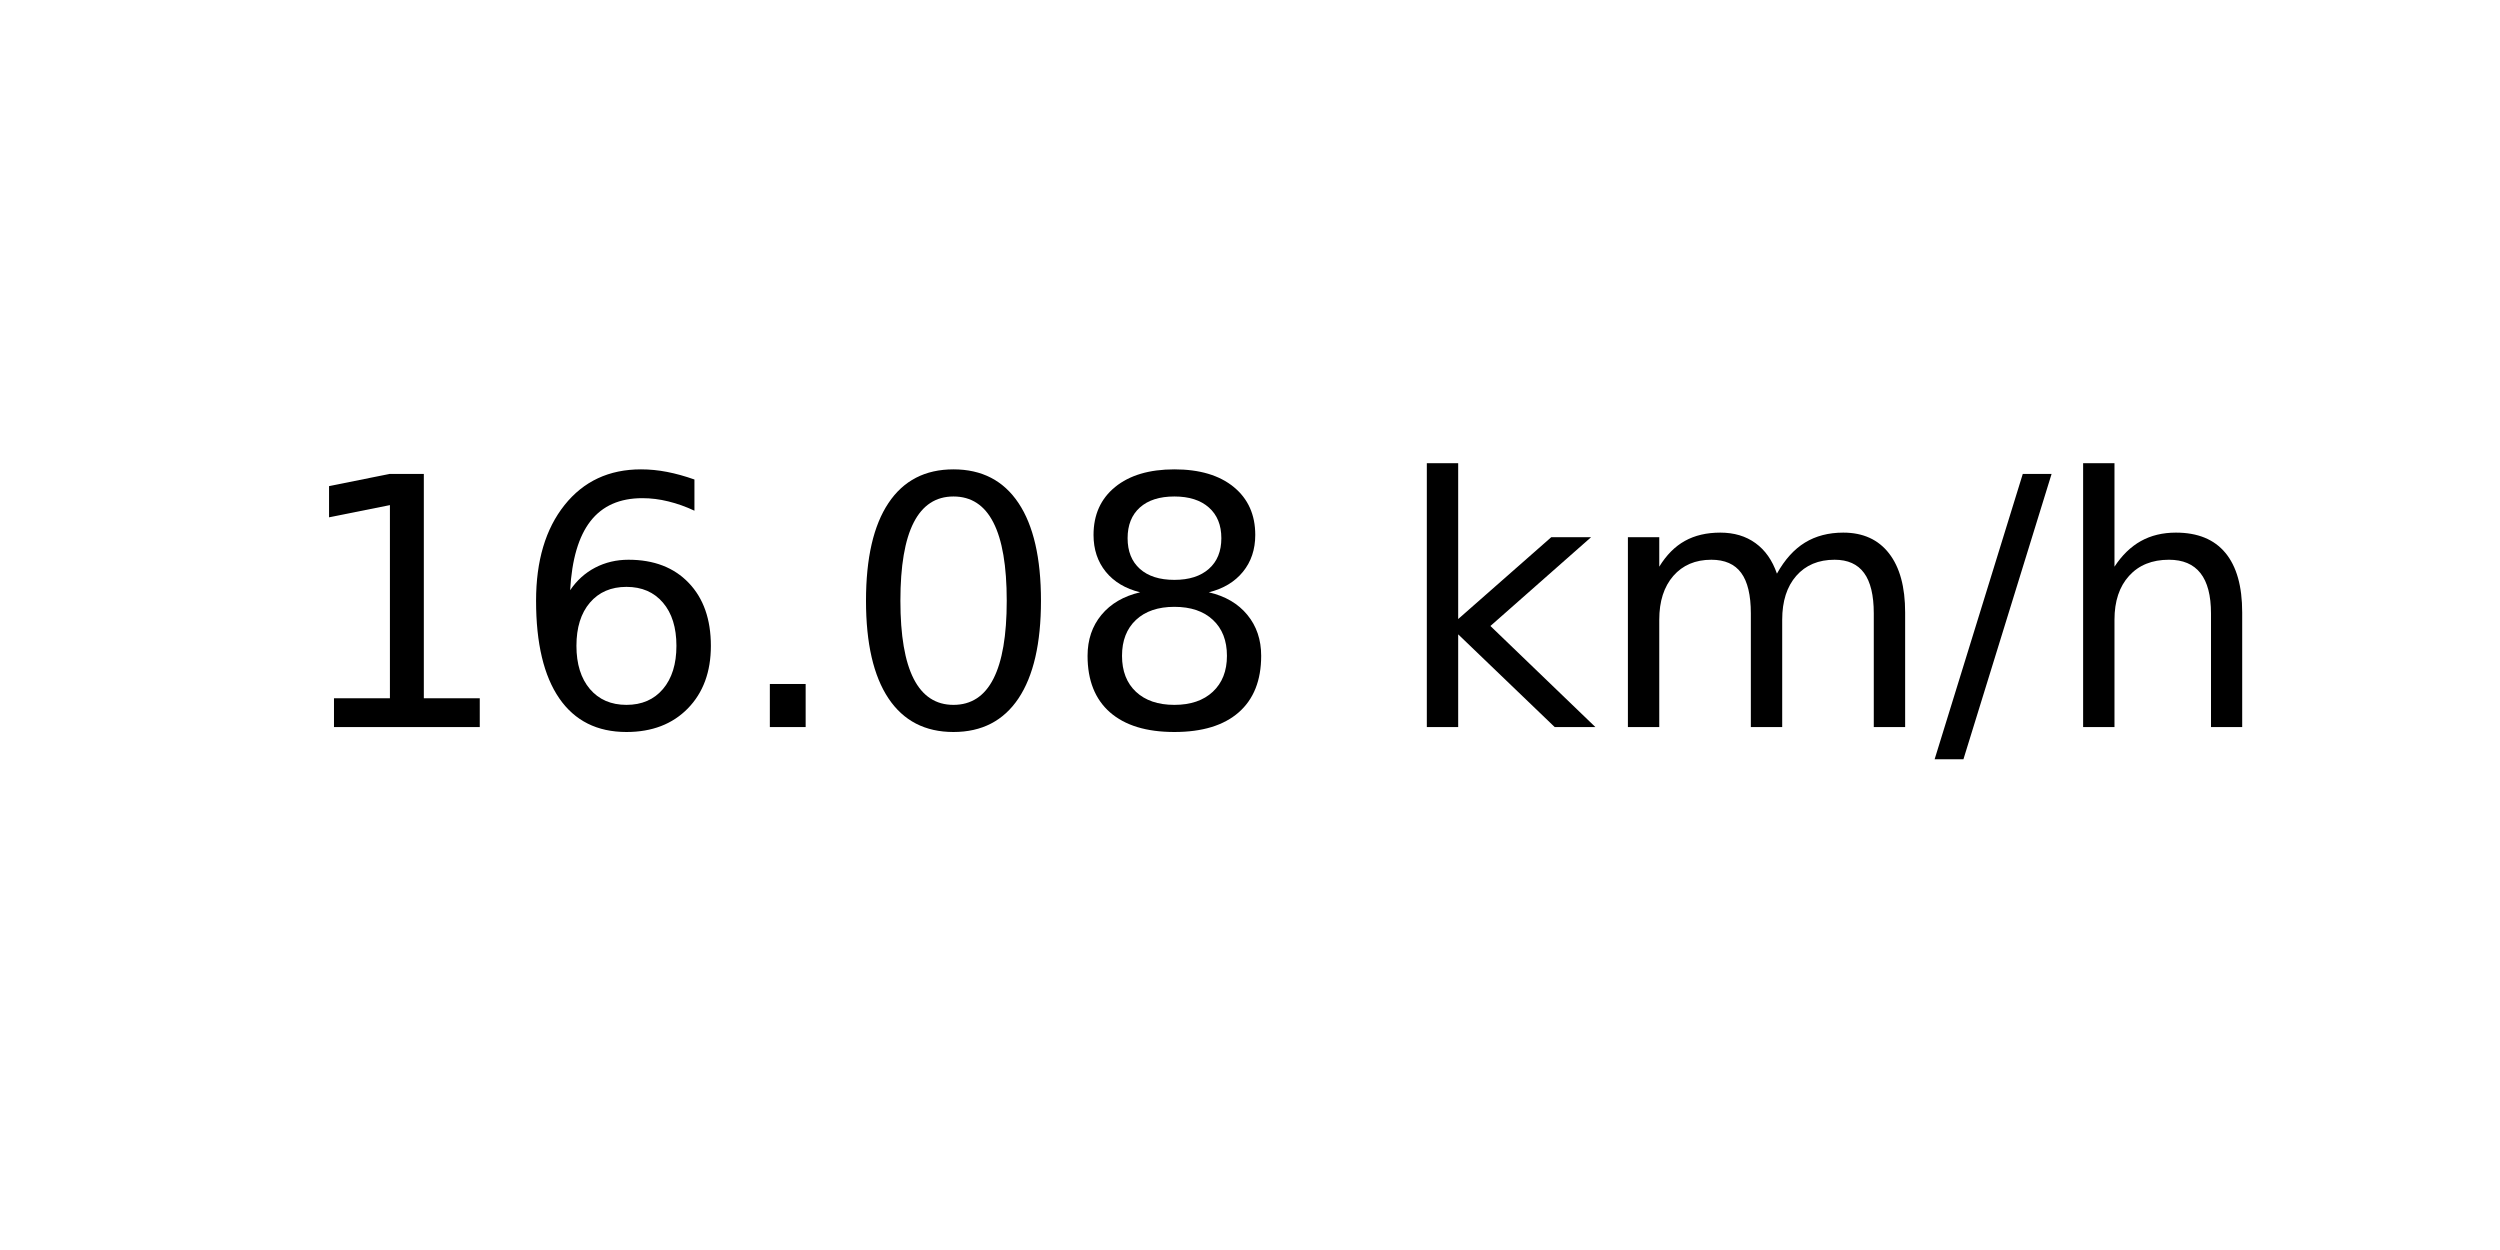
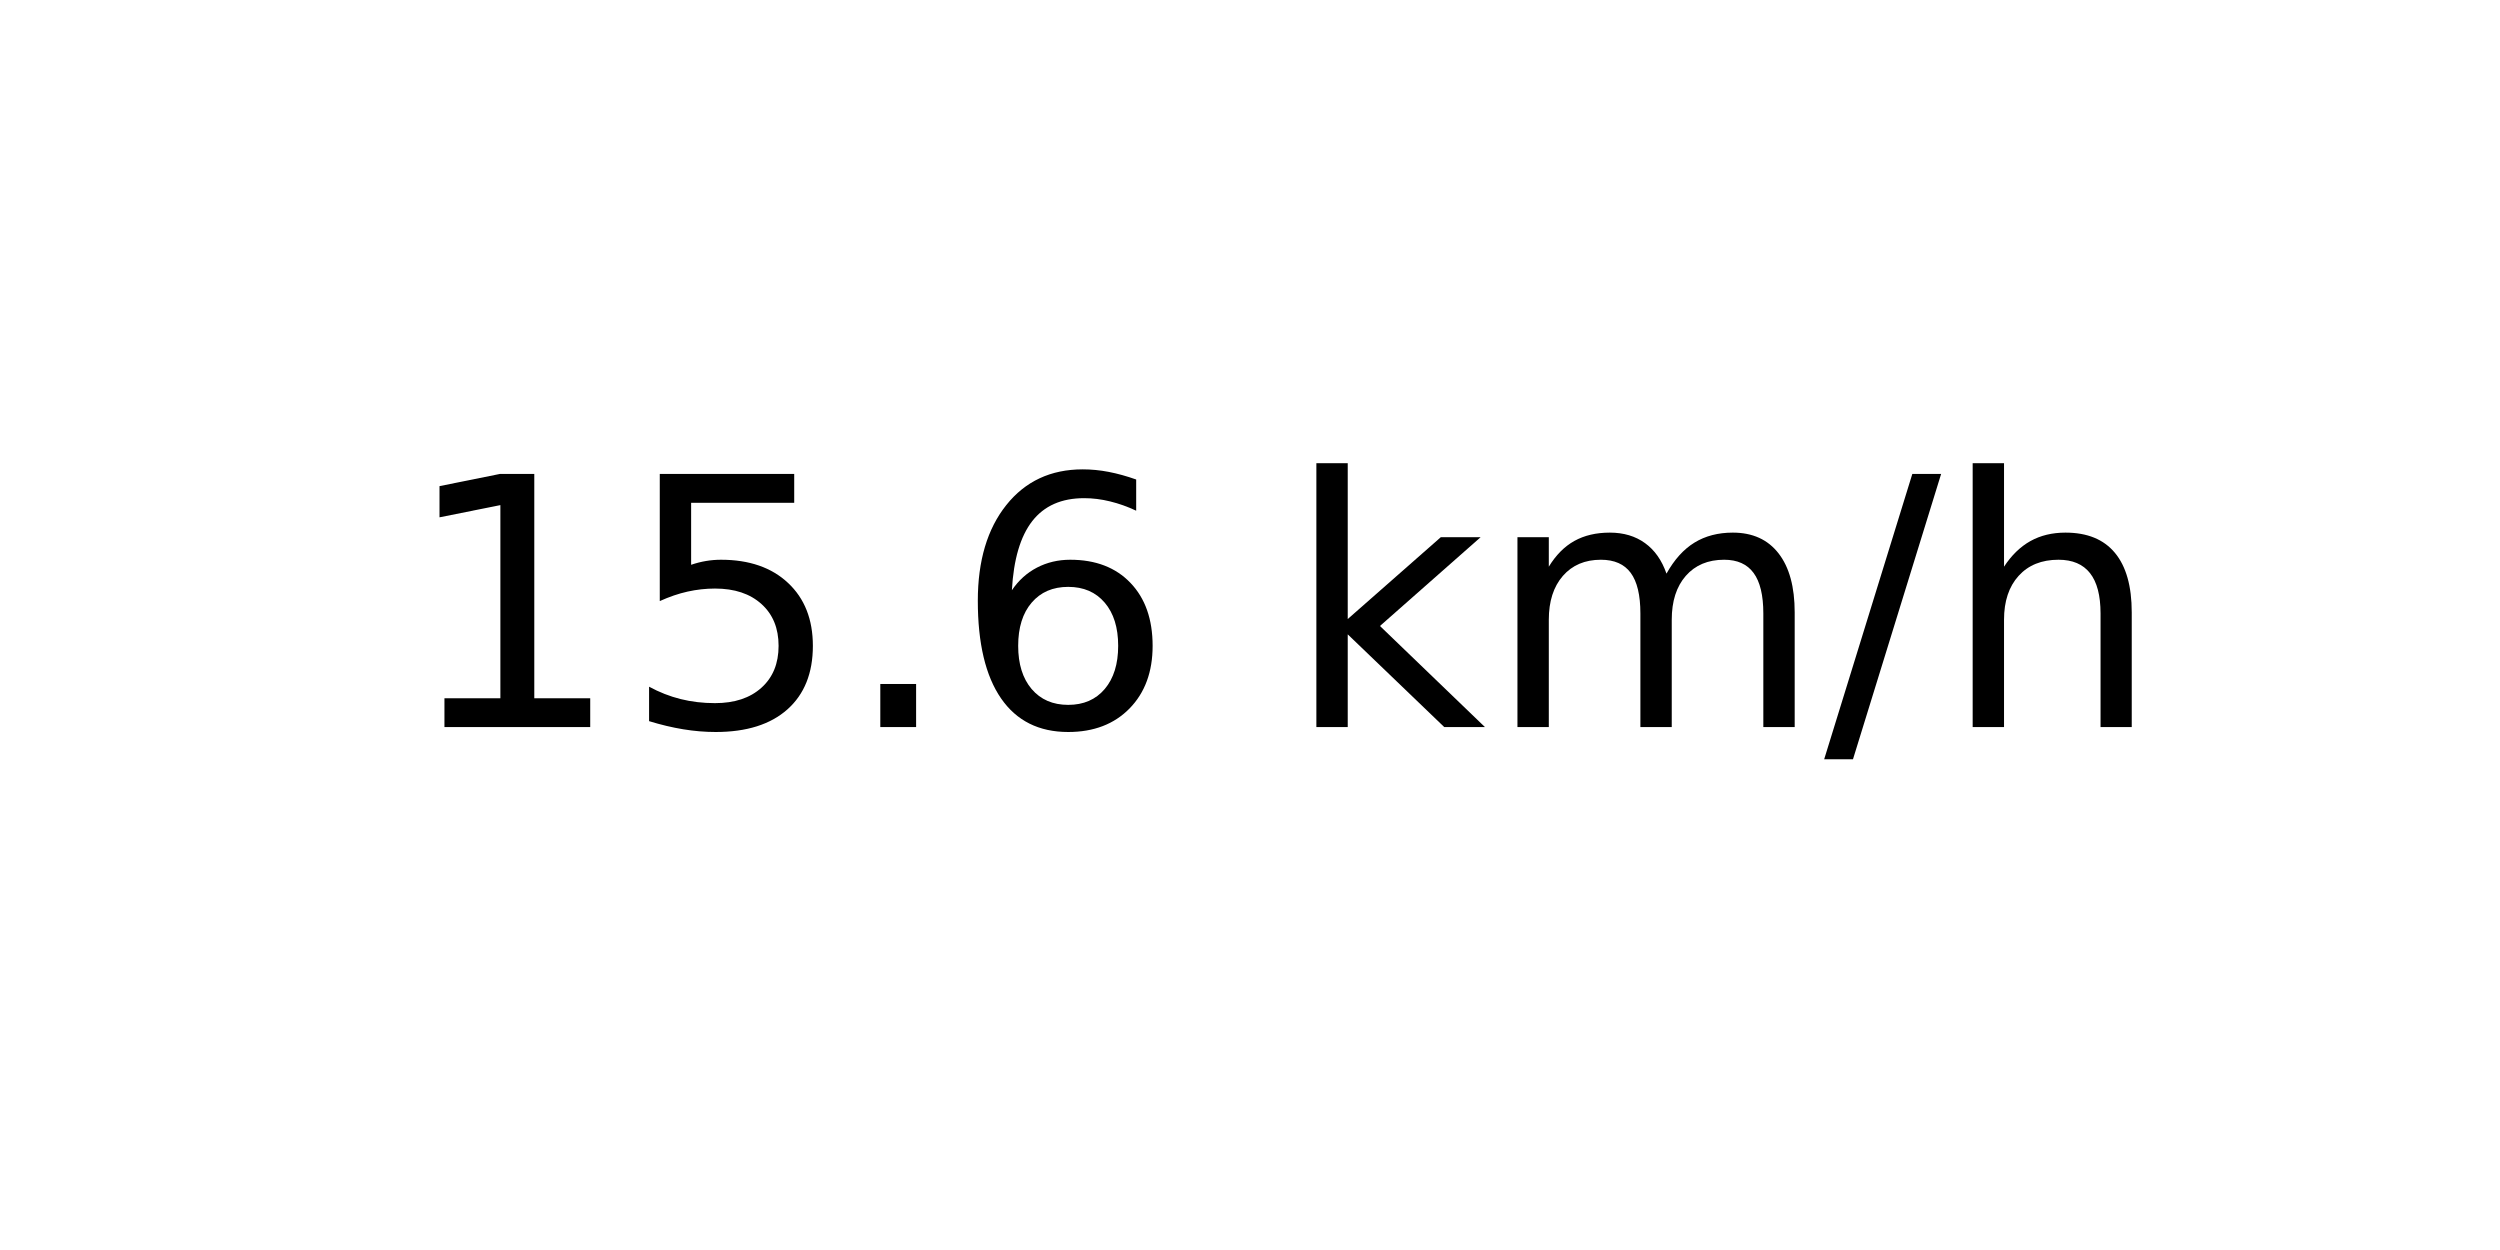
<svg xmlns="http://www.w3.org/2000/svg" xmlns:xlink="http://www.w3.org/1999/xlink" width="72pt" height="36pt" viewBox="0 0 72 36" version="1.1">
  <defs>
    <style type="text/css">*{stroke-linejoin: round; stroke-linecap: butt}</style>
  </defs>
  <g id="figure_1">
    <g id="axes_1">
      <g id="text_1">
-         <g transform="translate(8.378125 20.93937) scale(0.1 -0.1)">
+         <g transform="translate(11.55937 20.93937) scale(0.1 -0.1)">
          <defs>
            <path id="DejaVuSans-31" d="M 794 531  L 1825 531  L 1825 4091  L 703 3866  L 703 4441  L 1819 4666  L 2450 4666  L 2450 531  L 3481 531  L 3481 0  L 794 0  L 794 531  z " transform="scale(0.015625)" />
+             <path id="DejaVuSans-35" d="M 691 4666  L 3169 4666  L 3169 4134  L 1269 4134  L 1269 2991  Q 1406 3038 1543 3061  Q 1681 3084 1819 3084  Q 2600 3084 3056 2656  Q 3513 2228 3513 1497  Q 3513 744 3044 326  Q 2575 -91 1722 -91  Q 1428 -91 1123 -41  Q 819 9 494 109  L 494 744  Q 775 591 1075 516  Q 1375 441 1709 441  Q 2250 441 2565 725  Q 2881 1009 2881 1497  Q 2881 1984 2565 2268  Q 2250 2553 1709 2553  Q 1456 2553 1204 2497  Q 953 2441 691 2322  L 691 4666  z " transform="scale(0.015625)" />
+             <path id="DejaVuSans-2e" d="M 684 794  L 1344 794  L 1344 0  L 684 0  L 684 794  z " transform="scale(0.015625)" />
            <path id="DejaVuSans-36" d="M 2113 2584  Q 1688 2584 1439 2293  Q 1191 2003 1191 1497  Q 1191 994 1439 701  Q 1688 409 2113 409  Q 2538 409 2786 701  Q 3034 994 3034 1497  Q 3034 2003 2786 2293  Q 2538 2584 2113 2584  z M 3366 4563  L 3366 3988  Q 3128 4100 2886 4159  Q 2644 4219 2406 4219  Q 1781 4219 1451 3797  Q 1122 3375 1075 2522  Q 1259 2794 1537 2939  Q 1816 3084 2150 3084  Q 2853 3084 3261 2657  Q 3669 2231 3669 1497  Q 3669 778 3244 343  Q 2819 -91 2113 -91  Q 1303 -91 875 529  Q 447 1150 447 2328  Q 447 3434 972 4092  Q 1497 4750 2381 4750  Q 2619 4750 2861 4703  Q 3103 4656 3366 4563  z " transform="scale(0.015625)" />
-             <path id="DejaVuSans-2e" d="M 684 794  L 1344 794  L 1344 0  L 684 0  L 684 794  z " transform="scale(0.015625)" />
-             <path id="DejaVuSans-30" d="M 2034 4250  Q 1547 4250 1301 3770  Q 1056 3291 1056 2328  Q 1056 1369 1301 889  Q 1547 409 2034 409  Q 2525 409 2770 889  Q 3016 1369 3016 2328  Q 3016 3291 2770 3770  Q 2525 4250 2034 4250  z M 2034 4750  Q 2819 4750 3233 4129  Q 3647 3509 3647 2328  Q 3647 1150 3233 529  Q 2819 -91 2034 -91  Q 1250 -91 836 529  Q 422 1150 422 2328  Q 422 3509 836 4129  Q 1250 4750 2034 4750  z " transform="scale(0.015625)" />
-             <path id="DejaVuSans-38" d="M 2034 2216  Q 1584 2216 1326 1975  Q 1069 1734 1069 1313  Q 1069 891 1326 650  Q 1584 409 2034 409  Q 2484 409 2743 651  Q 3003 894 3003 1313  Q 3003 1734 2745 1975  Q 2488 2216 2034 2216  z M 1403 2484  Q 997 2584 770 2862  Q 544 3141 544 3541  Q 544 4100 942 4425  Q 1341 4750 2034 4750  Q 2731 4750 3128 4425  Q 3525 4100 3525 3541  Q 3525 3141 3298 2862  Q 3072 2584 2669 2484  Q 3125 2378 3379 2068  Q 3634 1759 3634 1313  Q 3634 634 3220 271  Q 2806 -91 2034 -91  Q 1263 -91 848 271  Q 434 634 434 1313  Q 434 1759 690 2068  Q 947 2378 1403 2484  z M 1172 3481  Q 1172 3119 1398 2916  Q 1625 2713 2034 2713  Q 2441 2713 2670 2916  Q 2900 3119 2900 3481  Q 2900 3844 2670 4047  Q 2441 4250 2034 4250  Q 1625 4250 1398 4047  Q 1172 3844 1172 3481  z " transform="scale(0.015625)" />
            <path id="DejaVuSans-20" transform="scale(0.015625)" />
            <path id="DejaVuSans-6b" d="M 581 4863  L 1159 4863  L 1159 1991  L 2875 3500  L 3609 3500  L 1753 1863  L 3688 0  L 2938 0  L 1159 1709  L 1159 0  L 581 0  L 581 4863  z " transform="scale(0.015625)" />
            <path id="DejaVuSans-6d" d="M 3328 2828  Q 3544 3216 3844 3400  Q 4144 3584 4550 3584  Q 5097 3584 5394 3201  Q 5691 2819 5691 2113  L 5691 0  L 5113 0  L 5113 2094  Q 5113 2597 4934 2840  Q 4756 3084 4391 3084  Q 3944 3084 3684 2787  Q 3425 2491 3425 1978  L 3425 0  L 2847 0  L 2847 2094  Q 2847 2600 2669 2842  Q 2491 3084 2119 3084  Q 1678 3084 1418 2786  Q 1159 2488 1159 1978  L 1159 0  L 581 0  L 581 3500  L 1159 3500  L 1159 2956  Q 1356 3278 1631 3431  Q 1906 3584 2284 3584  Q 2666 3584 2933 3390  Q 3200 3197 3328 2828  z " transform="scale(0.015625)" />
            <path id="DejaVuSans-2f" d="M 1625 4666  L 2156 4666  L 531 -594  L 0 -594  L 1625 4666  z " transform="scale(0.015625)" />
            <path id="DejaVuSans-68" d="M 3513 2113  L 3513 0  L 2938 0  L 2938 2094  Q 2938 2591 2744 2837  Q 2550 3084 2163 3084  Q 1697 3084 1428 2787  Q 1159 2491 1159 1978  L 1159 0  L 581 0  L 581 4863  L 1159 4863  L 1159 2956  Q 1366 3272 1645 3428  Q 1925 3584 2291 3584  Q 2894 3584 3203 3211  Q 3513 2838 3513 2113  z " transform="scale(0.015625)" />
          </defs>
          <use xlink:href="#DejaVuSans-31" />
-           <use xlink:href="#DejaVuSans-36" x="63.623" />
+           <use xlink:href="#DejaVuSans-35" x="63.623" />
          <use xlink:href="#DejaVuSans-2e" x="127.246" />
-           <use xlink:href="#DejaVuSans-30" x="159.033" />
-           <use xlink:href="#DejaVuSans-38" x="222.656" />
-           <use xlink:href="#DejaVuSans-20" x="286.279" />
-           <use xlink:href="#DejaVuSans-6b" x="318.066" />
-           <use xlink:href="#DejaVuSans-6d" x="375.977" />
-           <use xlink:href="#DejaVuSans-2f" x="473.389" />
-           <use xlink:href="#DejaVuSans-68" x="507.08" />
+           <use xlink:href="#DejaVuSans-36" x="159.033" />
+           <use xlink:href="#DejaVuSans-20" x="222.656" />
+           <use xlink:href="#DejaVuSans-6b" x="254.443" />
+           <use xlink:href="#DejaVuSans-6d" x="312.354" />
+           <use xlink:href="#DejaVuSans-2f" x="409.766" />
+           <use xlink:href="#DejaVuSans-68" x="443.457" />
        </g>
      </g>
    </g>
  </g>
</svg>
